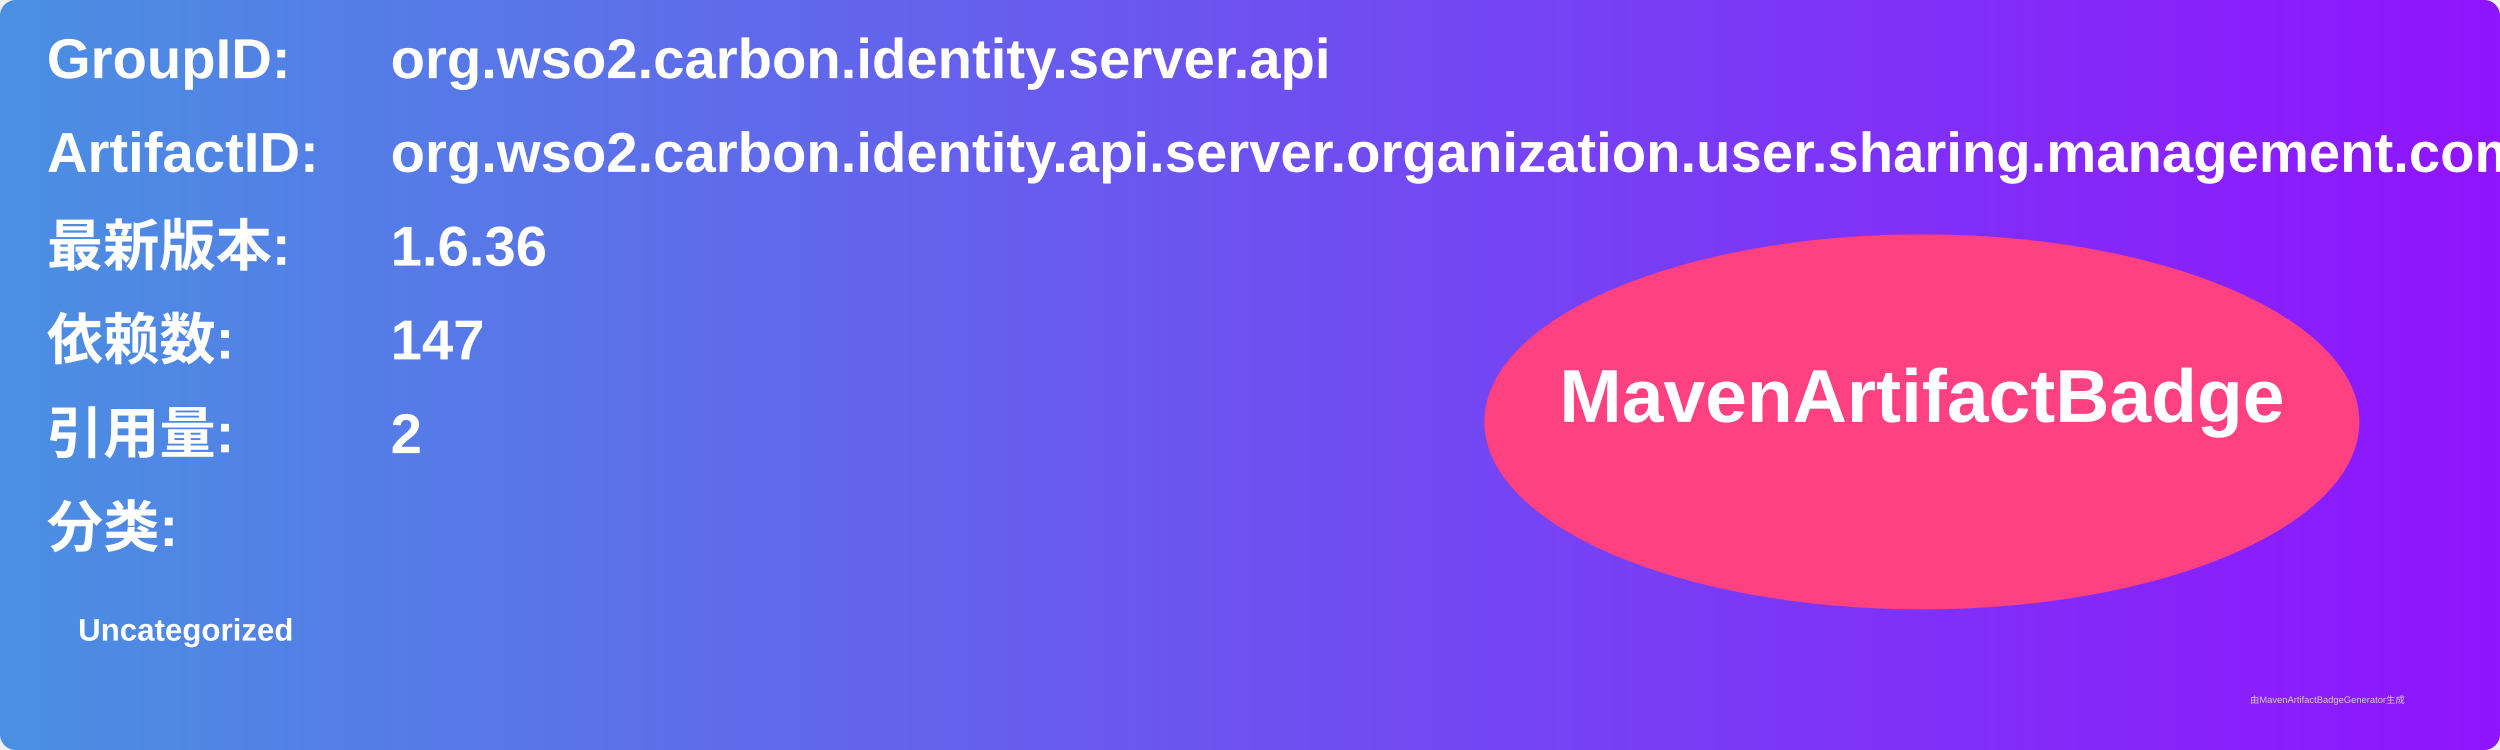
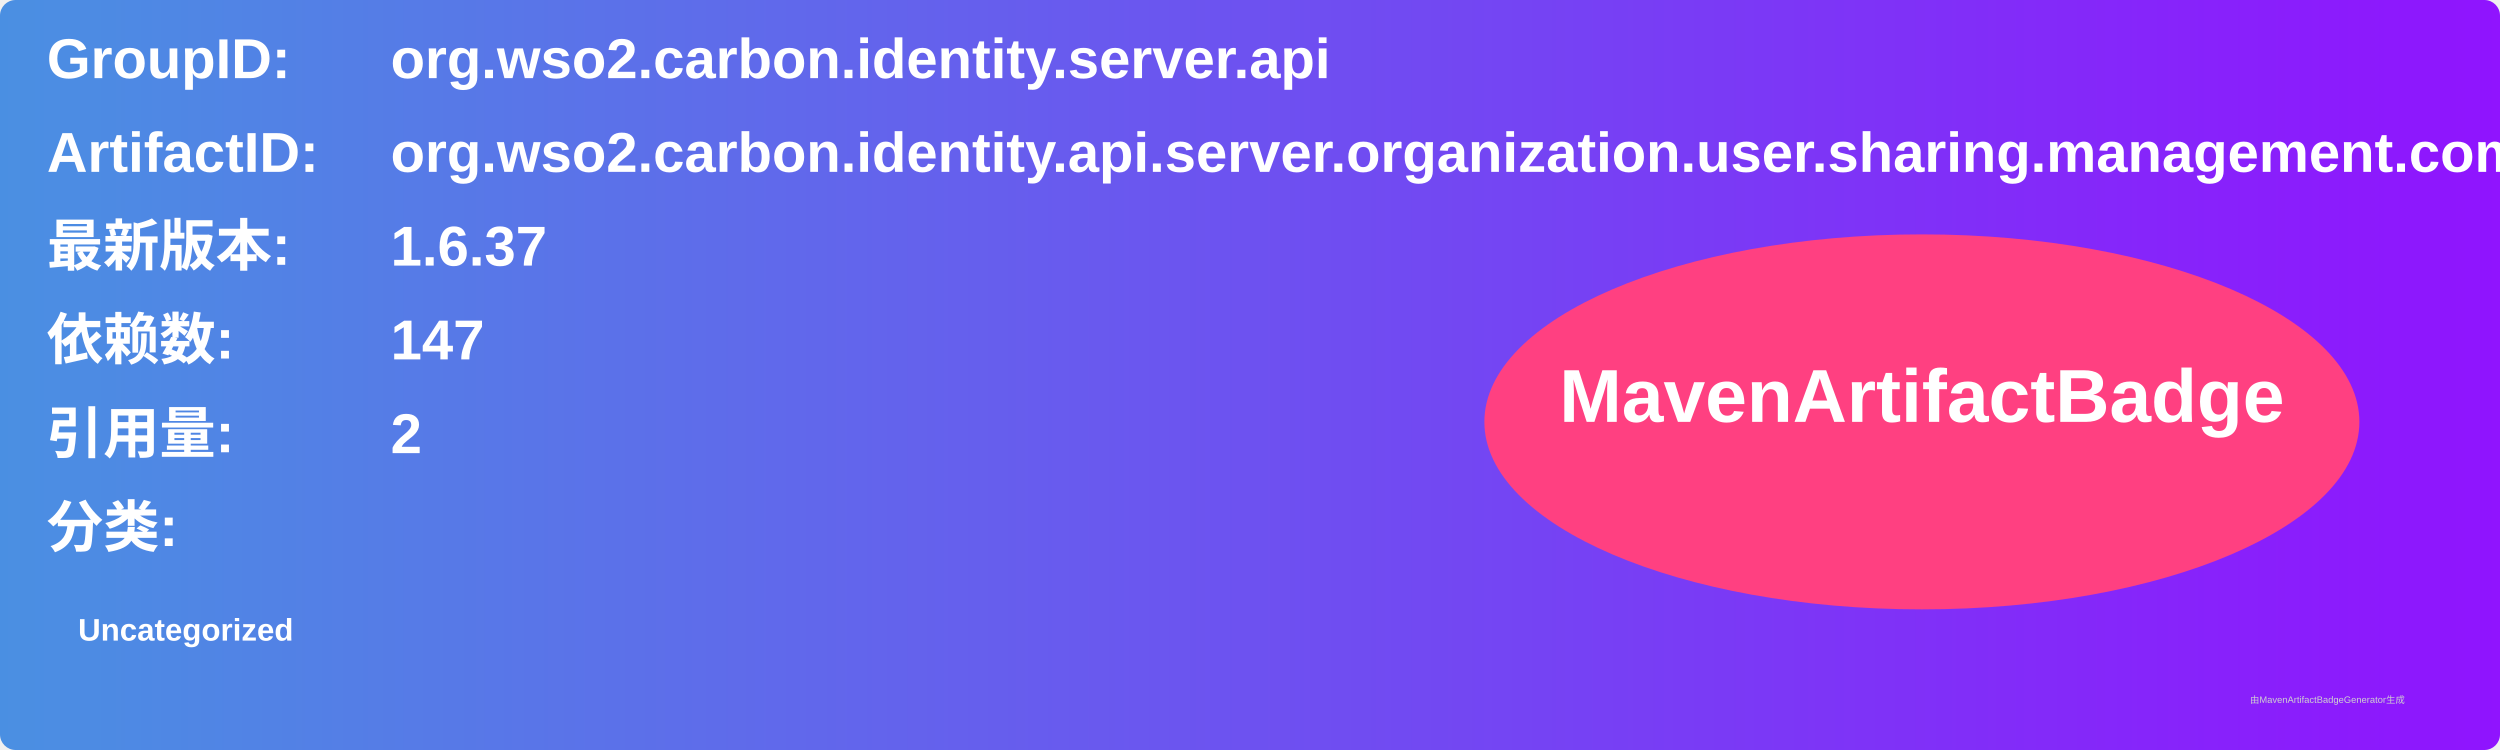
<svg xmlns="http://www.w3.org/2000/svg" width="800" height="240" viewBox="0 0 800 240">
  <linearGradient id="grad" x1="0%" y1="0%" x2="100%" y2="0%">
    <stop offset="0%" stop-color="#4a90e2" />
    <stop offset="100%" stop-color="#9013fe" />
  </linearGradient>
  <rect width="100%" height="100%" rx="5" ry="5" fill="url(#grad)" />
  <g transform="translate(15, 15)">
    <text x="0" y="10" font-family="Arial" font-size="18" fill="white" font-weight="bold" width="260">GroupID:</text>
    <text x="110" y="10" font-family="Arial" font-size="18" fill="white" font-weight="bold" width="460">org.wso2.carbon.identity.server.api</text>
    <text x="0" y="40" font-family="Arial" font-size="18" fill="white" font-weight="bold" width="260">ArtifactID:</text>
    <text x="110" y="40" font-family="Arial" font-size="18" fill="white" font-weight="bold" width="460">org.wso2.carbon.identity.api.server.organization.user.sharing.management.common</text>
    <text x="0" y="70" font-family="Arial" font-size="18" fill="white" font-weight="bold">最新版本:</text>
    <text x="110" y="70" font-family="Arial" font-size="18" fill="white" font-weight="bold">
-       <tspan font-weight="bold">1.6.36</tspan>
+       <tspan font-weight="bold">1.6.37</tspan>
    </text>
    <text x="0" y="100" font-family="Arial" font-size="18" fill="white" font-weight="bold">依赖数: </text>
    <text x="110" y="100" font-family="Arial" font-size="18" fill="white">
      <tspan font-weight="bold">147</tspan>
    </text>
    <text x="0" y="130" font-family="Arial" font-size="18" fill="white" font-weight="bold">引用量: </text>
    <text x="110" y="130" font-family="Arial" font-size="18" fill="white">
      <tspan font-weight="bold">2</tspan>
    </text>
    <text x="0" y="160" font-family="Arial" font-size="18" fill="white" font-weight="bold">分类:</text>
    <text x="10" y="190" font-family="Arial" font-size="10" fill="white">
      <tspan font-weight="bold">Uncategorized</tspan>
    </text>
    <ellipse cx="600" cy="120" rx="140" ry="60" fill="#ff4081" />
    <text x="600" y="120" text-anchor="middle" font-family="Arial" font-size="24" fill="white" font-weight="bold">MavenArtifactBadge</text>
  </g>
  <text x="720" y="225" font-family="Arial" font-size="3" fill="#d0d0d0">由MavenArtifactBadgeGenerator生成</text>
</svg>
